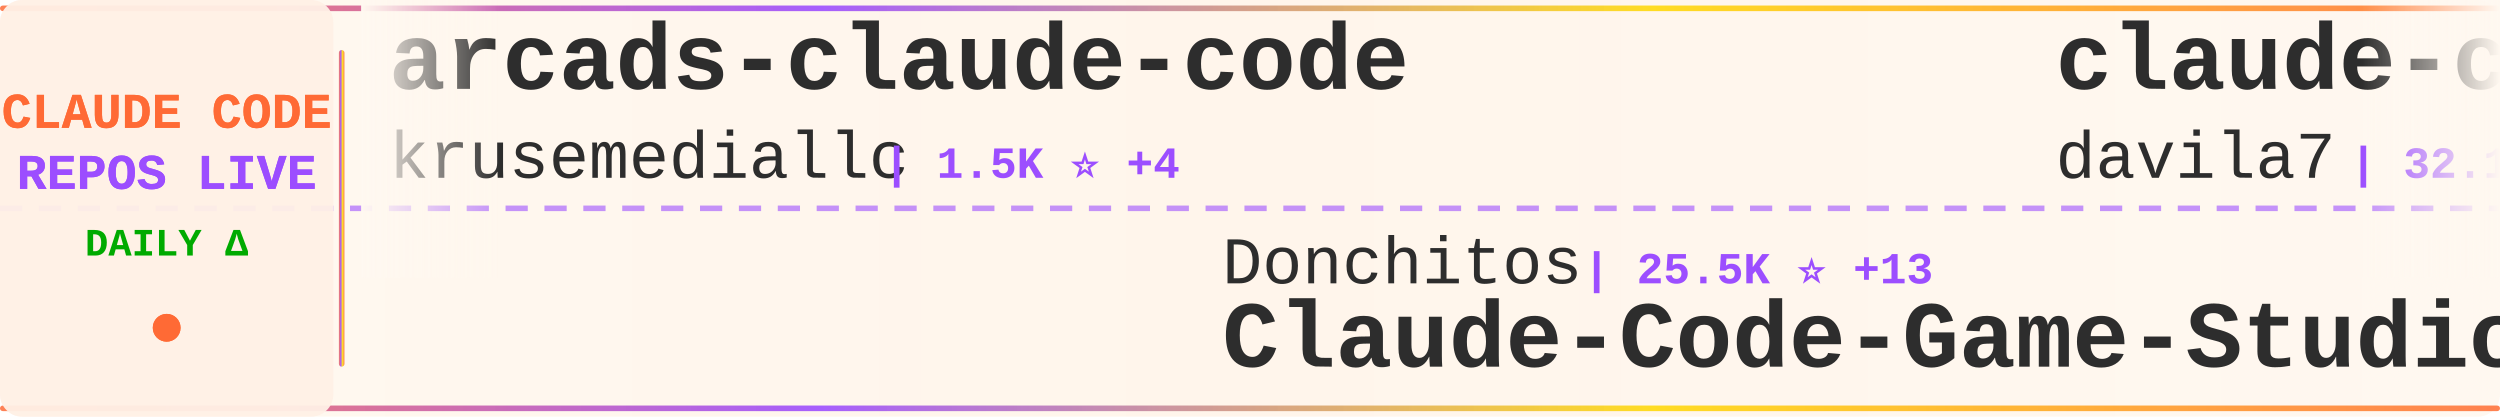
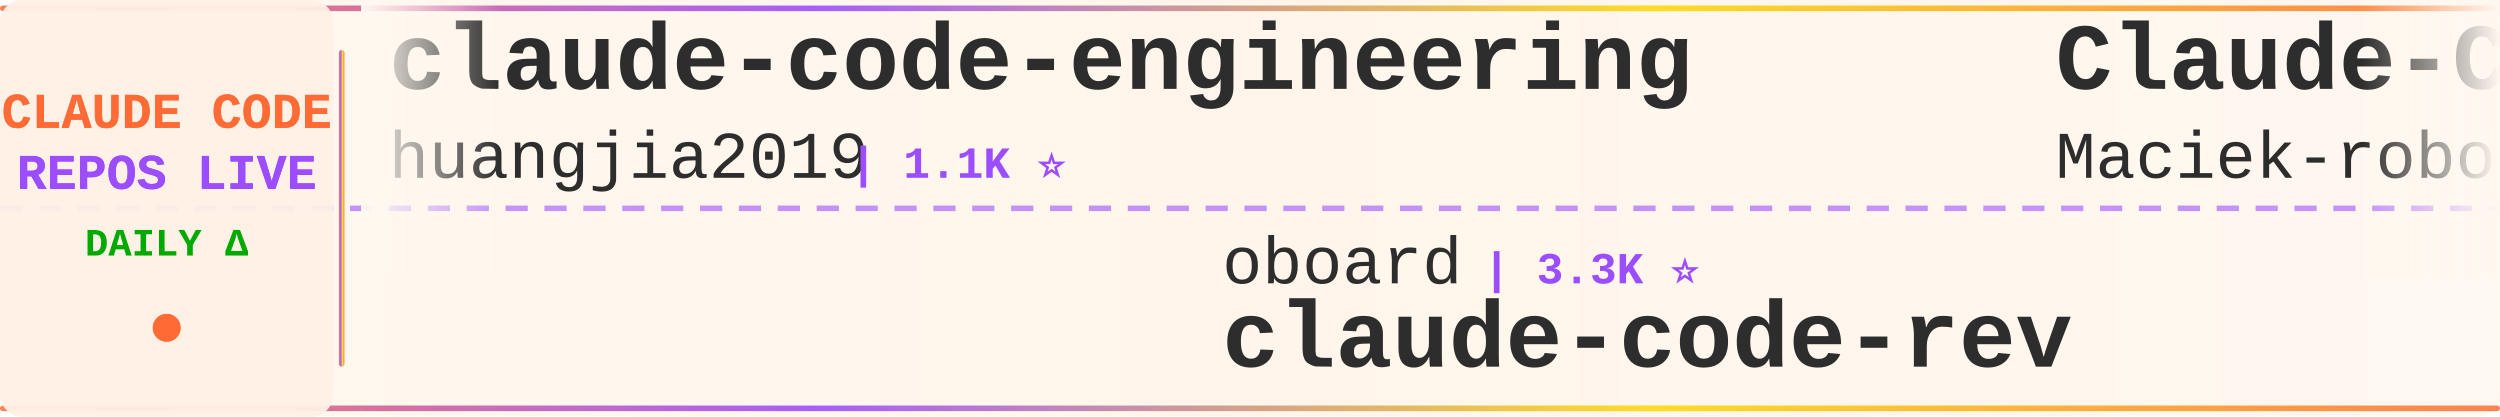
<svg xmlns="http://www.w3.org/2000/svg" width="900" height="150">
  <defs>
    <linearGradient id="tickerBg" x1="0%" y1="0%" x2="100%" y2="0%">
      <stop offset="0%" style="stop-color:#fff8f0;stop-opacity:0.98" />
      <stop offset="50%" style="stop-color:#fff5eb;stop-opacity:1" />
      <stop offset="100%" style="stop-color:#fff8f0;stop-opacity:0.98" />
    </linearGradient>
    <linearGradient id="borderGrad" x1="0%" y1="0%" x2="100%" y2="0%">
      <stop offset="0%" style="stop-color:#FF6B35;stop-opacity:0.85">
        <animate attributeName="stop-opacity" values="0.85;1;0.85" dur="2s" repeatCount="indefinite" />
      </stop>
      <stop offset="33%" style="stop-color:#9C4EFF;stop-opacity:0.9">
        <animate attributeName="stop-opacity" values="0.9;1;0.9" dur="2.2s" repeatCount="indefinite" />
      </stop>
      <stop offset="66%" style="stop-color:#FFD700;stop-opacity:0.85">
        <animate attributeName="stop-opacity" values="0.85;1;0.85" dur="1.8s" repeatCount="indefinite" />
      </stop>
      <stop offset="100%" style="stop-color:#FF6B35;stop-opacity:0.85">
        <animate attributeName="stop-opacity" values="0.85;1;0.85" dur="2s" repeatCount="indefinite" />
      </stop>
    </linearGradient>
    <filter id="textGlow">
      <feGaussianBlur stdDeviation="0.15" result="coloredBlur" />
      <feMerge>
        <feMergeNode in="coloredBlur" />
        <feMergeNode in="SourceGraphic" />
      </feMerge>
    </filter>
    <filter id="metricGlow">
      <feGaussianBlur stdDeviation="0.2" result="coloredBlur" />
      <feMerge>
        <feMergeNode in="coloredBlur" />
        <feMergeNode in="SourceGraphic" />
      </feMerge>
    </filter>
    <linearGradient id="leftFade" x1="0%" y1="0%" x2="100%" y2="0%">
      <stop offset="0%" style="stop-color:#fff8f0;stop-opacity:1" />
      <stop offset="100%" style="stop-color:#fff8f0;stop-opacity:0" />
    </linearGradient>
    <linearGradient id="rightFade" x1="0%" y1="0%" x2="100%" y2="0%">
      <stop offset="0%" style="stop-color:#fff8f0;stop-opacity:0" />
      <stop offset="100%" style="stop-color:#fff8f0;stop-opacity:1" />
    </linearGradient>
  </defs>
  <rect width="900" height="150" fill="url(#tickerBg)" rx="8" />
  <rect x="0" y="2" width="900" height="2" fill="url(#borderGrad)" rx="1" />
  <rect x="0" y="146" width="900" height="2" fill="url(#borderGrad)" rx="1" />
  <line x1="0" y1="75" x2="900" y2="75" stroke="#9C4EFF" stroke-width="2" stroke-dasharray="8 6" opacity="0.6" />
  <rect x="0" y="0" width="120" height="150" fill="#fff0e6" opacity="0.95" rx="8" />
  <text x="60" y="46" font-family="'Courier New', monospace" font-size="18" font-weight="bold" fill="#FF6B35" text-anchor="middle" filter="url(#textGlow)">
    CLAUDE CODE
  </text>
  <text x="60" y="68" font-family="'Courier New', monospace" font-size="18" font-weight="bold" fill="#9C4EFF" text-anchor="middle" filter="url(#textGlow)">
    REPOS LIVE
  </text>
  <text x="60" y="92" font-family="'Courier New', monospace" font-size="14" font-weight="bold" fill="#00aa00" text-anchor="middle">
    DAILY Δ
  </text>
  <circle cx="60" cy="118" r="5" fill="#FF6B35" filter="url(#metricGlow)">
    <animate attributeName="r" values="4;6;4" dur="1.5s" repeatCount="indefinite" />
    <animate attributeName="opacity" values="0.6;1;0.6" dur="1.5s" repeatCount="indefinite" />
  </circle>
  <rect x="122" y="18" width="2" height="114" fill="url(#borderGrad)" rx="1" />
  <clipPath id="tickerClip">
    <rect x="130" y="0" width="770" height="150" />
  </clipPath>
  <g clip-path="url(#tickerClip)">
    <g id="tickerItems">
      <animateTransform attributeName="transform" attributeType="XML" type="translate" from="0 0" to="-3000 0" dur="54s" repeatCount="indefinite" />
      <g transform="translate(0, 0)">
-         <text x="140" y="32" font-family="'Courier New', monospace" font-size="34" font-weight="bold" fill="#2d2d2d">arcads-claude-code</text>
-         <text x="140" y="64" font-family="'Courier New', monospace" font-size="24" font-weight="normal" fill="#2d2d2d" opacity="1.0">krusemediallc</text>
-         <text x="318" y="64" font-family="'Courier New', monospace" font-size="16" font-weight="bold" fill="#9C4EFF"> | 1.5K ⭐ +4</text>
+         <text x="140" y="32" font-family="'Courier New', monospace" font-size="34" font-weight="bold" fill="#2d2d2d">claude-code-engineering</text>
+         <text x="140" y="64" font-family="'Courier New', monospace" font-size="24" font-weight="normal" fill="#2d2d2d" opacity="1.0">huangjia2019</text>
+         <text x="306" y="64" font-family="'Courier New', monospace" font-size="16" font-weight="bold" fill="#9C4EFF"> | 1.1K ⭐</text>
      </g>
      <g transform="translate(300, 0)">
-         <text x="140" y="102" font-family="'Courier New', monospace" font-size="24" font-weight="normal" fill="#2d2d2d" opacity="1.0">Donchitos</text>
-         <text x="270" y="102" font-family="'Courier New', monospace" font-size="16" font-weight="bold" fill="#9C4EFF"> | 25.5K ⭐ +13</text>
-         <text x="140" y="132" font-family="'Courier New', monospace" font-size="34" font-weight="bold" fill="#2d2d2d">Claude-Code-Game-Studios</text>
+         <text x="140" y="102" font-family="'Courier New', monospace" font-size="24" font-weight="normal" fill="#2d2d2d" opacity="1.0">oboard</text>
+         <text x="234" y="102" font-family="'Courier New', monospace" font-size="16" font-weight="bold" fill="#9C4EFF"> | 3.3K ⭐</text>
+         <text x="140" y="132" font-family="'Courier New', monospace" font-size="34" font-weight="bold" fill="#2d2d2d">claude-code-rev</text>
      </g>
      <g transform="translate(600, 0)">
-         <text x="140" y="32" font-family="'Courier New', monospace" font-size="34" font-weight="bold" fill="#2d2d2d">claude-code-templates</text>
-         <text x="140" y="64" font-family="'Courier New', monospace" font-size="24" font-weight="normal" fill="#2d2d2d" opacity="1.0">davila7</text>
-         <text x="246" y="64" font-family="'Courier New', monospace" font-size="16" font-weight="bold" fill="#9C4EFF"> | 32.1K ⭐ +39</text>
+         <text x="140" y="32" font-family="'Courier New', monospace" font-size="34" font-weight="bold" fill="#2d2d2d">Claude-Code-Usage-Monito...</text>
+         <text x="140" y="64" font-family="'Courier New', monospace" font-size="24" font-weight="normal" fill="#2d2d2d" opacity="1.0">Maciek-roboblog</text>
+         <text x="342" y="64" font-family="'Courier New', monospace" font-size="16" font-weight="bold" fill="#9C4EFF"> | 8.7K ⭐</text>
      </g>
      <g transform="translate(900, 0)">
-         <text x="140" y="102" font-family="'Courier New', monospace" font-size="24" font-weight="normal" fill="#2d2d2d" opacity="1.0">disler</text>
-         <text x="234" y="102" font-family="'Courier New', monospace" font-size="16" font-weight="bold" fill="#9C4EFF"> | 3.9K ⭐ +1</text>
-         <text x="140" y="132" font-family="'Courier New', monospace" font-size="34" font-weight="bold" fill="#2d2d2d">claude-code-hooks-master...</text>
+         <text x="140" y="102" font-family="'Courier New', monospace" font-size="24" font-weight="normal" fill="#2d2d2d" opacity="1.0">darcyegb</text>
+         <text x="258" y="102" font-family="'Courier New', monospace" font-size="16" font-weight="bold" fill="#9C4EFF"> | 770 ⭐</text>
+         <text x="140" y="132" font-family="'Courier New', monospace" font-size="34" font-weight="bold" fill="#2d2d2d">ClaudeCodeAgents</text>
      </g>
      <g transform="translate(1200, 0)">
-         <text x="140" y="32" font-family="'Courier New', monospace" font-size="34" font-weight="bold" fill="#2d2d2d">free-claude-code</text>
-         <text x="140" y="64" font-family="'Courier New', monospace" font-size="24" font-weight="normal" fill="#2d2d2d" opacity="1.0">Alishahryar1</text>
-         <text x="306" y="64" font-family="'Courier New', monospace" font-size="16" font-weight="bold" fill="#9C4EFF"> | 56.1K ⭐ +41</text>
+         <text x="140" y="32" font-family="'Courier New', monospace" font-size="34" font-weight="bold" fill="#2d2d2d">claude-code-source-build</text>
+         <text x="140" y="64" font-family="'Courier New', monospace" font-size="24" font-weight="normal" fill="#2d2d2d" opacity="1.0">andrew-kramer-inno</text>
+         <text x="378" y="64" font-family="'Courier New', monospace" font-size="16" font-weight="bold" fill="#9C4EFF"> | 595 ⭐</text>
      </g>
      <g transform="translate(1500, 0)">
-         <text x="140" y="102" font-family="'Courier New', monospace" font-size="24" font-weight="normal" fill="#2d2d2d" opacity="1.0">ChinaSiro</text>
-         <text x="270" y="102" font-family="'Courier New', monospace" font-size="16" font-weight="bold" fill="#9C4EFF"> | 9.7K ⭐ +1</text>
-         <text x="140" y="132" font-family="'Courier New', monospace" font-size="34" font-weight="bold" fill="#2d2d2d">claude-code-sourcemap</text>
+         <text x="140" y="102" font-family="'Courier New', monospace" font-size="24" font-weight="normal" fill="#2d2d2d" opacity="1.0">VILA-Lab</text>
+         <text x="258" y="102" font-family="'Courier New', monospace" font-size="16" font-weight="bold" fill="#9C4EFF"> | 2.1K ⭐ -1</text>
+         <text x="140" y="132" font-family="'Courier New', monospace" font-size="34" font-weight="bold" fill="#2d2d2d">Dive-into-Claude-Code</text>
      </g>
      <g transform="translate(1800, 0)">
-         <text x="140" y="32" font-family="'Courier New', monospace" font-size="34" font-weight="bold" fill="#2d2d2d">everything-claude-code</text>
-         <text x="140" y="64" font-family="'Courier New', monospace" font-size="24" font-weight="normal" fill="#2d2d2d" opacity="1.0">WorldFlowAI</text>
-         <text x="294" y="64" font-family="'Courier New', monospace" font-size="16" font-weight="bold" fill="#9C4EFF"> | 3.7K ⭐ +18</text>
+         <text x="140" y="32" font-family="'Courier New', monospace" font-size="34" font-weight="bold" fill="#2d2d2d">claude-code-harness</text>
+         <text x="140" y="64" font-family="'Courier New', monospace" font-size="24" font-weight="normal" fill="#2d2d2d" opacity="1.0">Chachamaru127</text>
+         <text x="318" y="64" font-family="'Courier New', monospace" font-size="16" font-weight="bold" fill="#9C4EFF"> | 3.1K ⭐</text>
      </g>
      <g transform="translate(2100, 0)">
-         <text x="140" y="102" font-family="'Courier New', monospace" font-size="24" font-weight="normal" fill="#2d2d2d" opacity="1.0">anthropics</text>
-         <text x="282" y="102" font-family="'Courier New', monospace" font-size="16" font-weight="bold" fill="#9C4EFF"> | 991 ⭐</text>
-         <text x="140" y="132" font-family="'Courier New', monospace" font-size="34" font-weight="bold" fill="#2d2d2d">claude-code-base-action</text>
+         <text x="140" y="102" font-family="'Courier New', monospace" font-size="24" font-weight="normal" fill="#2d2d2d" opacity="1.0">fuergaosi233</text>
+         <text x="306" y="102" font-family="'Courier New', monospace" font-size="16" font-weight="bold" fill="#9C4EFF"> | 2.8K ⭐ +1</text>
+         <text x="140" y="132" font-family="'Courier New', monospace" font-size="34" font-weight="bold" fill="#2d2d2d">claude-code-proxy</text>
      </g>
      <g transform="translate(2400, 0)">
-         <text x="140" y="32" font-family="'Courier New', monospace" font-size="34" font-weight="bold" fill="#2d2d2d">claude-coder</text>
-         <text x="140" y="64" font-family="'Courier New', monospace" font-size="24" font-weight="normal" fill="#2d2d2d" opacity="1.0">kodu-ai</text>
-         <text x="246" y="64" font-family="'Courier New', monospace" font-size="16" font-weight="bold" fill="#9C4EFF"> | 5.2K ⭐</text>
+         <text x="140" y="32" font-family="'Courier New', monospace" font-size="34" font-weight="bold" fill="#2d2d2d">claude-code-base-action</text>
+         <text x="140" y="64" font-family="'Courier New', monospace" font-size="24" font-weight="normal" fill="#2d2d2d" opacity="1.0">anthropics</text>
+         <text x="282" y="64" font-family="'Courier New', monospace" font-size="16" font-weight="bold" fill="#9C4EFF"> | 991 ⭐</text>
      </g>
      <g transform="translate(2700, 0)">
-         <text x="140" y="102" font-family="'Courier New', monospace" font-size="24" font-weight="normal" fill="#2d2d2d" opacity="1.0">guanshan</text>
-         <text x="258" y="102" font-family="'Courier New', monospace" font-size="16" font-weight="bold" fill="#9C4EFF"> | 60 ⭐</text>
-         <text x="140" y="132" font-family="'Courier New', monospace" font-size="34" font-weight="bold" fill="#2d2d2d">ClaudeCode</text>
+         <text x="140" y="102" font-family="'Courier New', monospace" font-size="24" font-weight="normal" fill="#2d2d2d" opacity="1.0">Yeachan-Heo</text>
+         <text x="294" y="102" font-family="'Courier New', monospace" font-size="16" font-weight="bold" fill="#9C4EFF"> | 39.4K ⭐ +2</text>
+         <text x="140" y="132" font-family="'Courier New', monospace" font-size="34" font-weight="bold" fill="#2d2d2d">oh-my-claudecode</text>
      </g>
      <g transform="translate(3000, 0)">
-         <text x="140" y="32" font-family="'Courier New', monospace" font-size="34" font-weight="bold" fill="#2d2d2d">arcads-claude-code</text>
-         <text x="140" y="64" font-family="'Courier New', monospace" font-size="24" font-weight="normal" fill="#2d2d2d" opacity="1.0">krusemediallc</text>
-         <text x="318" y="64" font-family="'Courier New', monospace" font-size="16" font-weight="bold" fill="#9C4EFF"> | 1.5K ⭐ +4</text>
+         <text x="140" y="32" font-family="'Courier New', monospace" font-size="34" font-weight="bold" fill="#2d2d2d">claude-code-engineering</text>
+         <text x="140" y="64" font-family="'Courier New', monospace" font-size="24" font-weight="normal" fill="#2d2d2d" opacity="1.0">huangjia2019</text>
+         <text x="306" y="64" font-family="'Courier New', monospace" font-size="16" font-weight="bold" fill="#9C4EFF"> | 1.1K ⭐</text>
      </g>
      <g transform="translate(3300, 0)">
-         <text x="140" y="102" font-family="'Courier New', monospace" font-size="24" font-weight="normal" fill="#2d2d2d" opacity="1.0">Donchitos</text>
-         <text x="270" y="102" font-family="'Courier New', monospace" font-size="16" font-weight="bold" fill="#9C4EFF"> | 25.5K ⭐ +13</text>
-         <text x="140" y="132" font-family="'Courier New', monospace" font-size="34" font-weight="bold" fill="#2d2d2d">Claude-Code-Game-Studios</text>
+         <text x="140" y="102" font-family="'Courier New', monospace" font-size="24" font-weight="normal" fill="#2d2d2d" opacity="1.0">oboard</text>
+         <text x="234" y="102" font-family="'Courier New', monospace" font-size="16" font-weight="bold" fill="#9C4EFF"> | 3.3K ⭐</text>
+         <text x="140" y="132" font-family="'Courier New', monospace" font-size="34" font-weight="bold" fill="#2d2d2d">claude-code-rev</text>
      </g>
      <g transform="translate(3600, 0)">
-         <text x="140" y="32" font-family="'Courier New', monospace" font-size="34" font-weight="bold" fill="#2d2d2d">claude-code-templates</text>
-         <text x="140" y="64" font-family="'Courier New', monospace" font-size="24" font-weight="normal" fill="#2d2d2d" opacity="1.0">davila7</text>
-         <text x="246" y="64" font-family="'Courier New', monospace" font-size="16" font-weight="bold" fill="#9C4EFF"> | 32.1K ⭐ +39</text>
+         <text x="140" y="32" font-family="'Courier New', monospace" font-size="34" font-weight="bold" fill="#2d2d2d">Claude-Code-Usage-Monito...</text>
+         <text x="140" y="64" font-family="'Courier New', monospace" font-size="24" font-weight="normal" fill="#2d2d2d" opacity="1.0">Maciek-roboblog</text>
+         <text x="342" y="64" font-family="'Courier New', monospace" font-size="16" font-weight="bold" fill="#9C4EFF"> | 8.7K ⭐</text>
      </g>
      <g transform="translate(3900, 0)">
-         <text x="140" y="102" font-family="'Courier New', monospace" font-size="24" font-weight="normal" fill="#2d2d2d" opacity="1.0">disler</text>
-         <text x="234" y="102" font-family="'Courier New', monospace" font-size="16" font-weight="bold" fill="#9C4EFF"> | 3.9K ⭐ +1</text>
-         <text x="140" y="132" font-family="'Courier New', monospace" font-size="34" font-weight="bold" fill="#2d2d2d">claude-code-hooks-master...</text>
+         <text x="140" y="102" font-family="'Courier New', monospace" font-size="24" font-weight="normal" fill="#2d2d2d" opacity="1.0">darcyegb</text>
+         <text x="258" y="102" font-family="'Courier New', monospace" font-size="16" font-weight="bold" fill="#9C4EFF"> | 770 ⭐</text>
+         <text x="140" y="132" font-family="'Courier New', monospace" font-size="34" font-weight="bold" fill="#2d2d2d">ClaudeCodeAgents</text>
      </g>
    </g>
  </g>
  <rect x="130" y="0" width="50" height="100" fill="url(#leftFade)" />
  <rect x="850" y="0" width="50" height="100" fill="url(#rightFade)" />
</svg>
